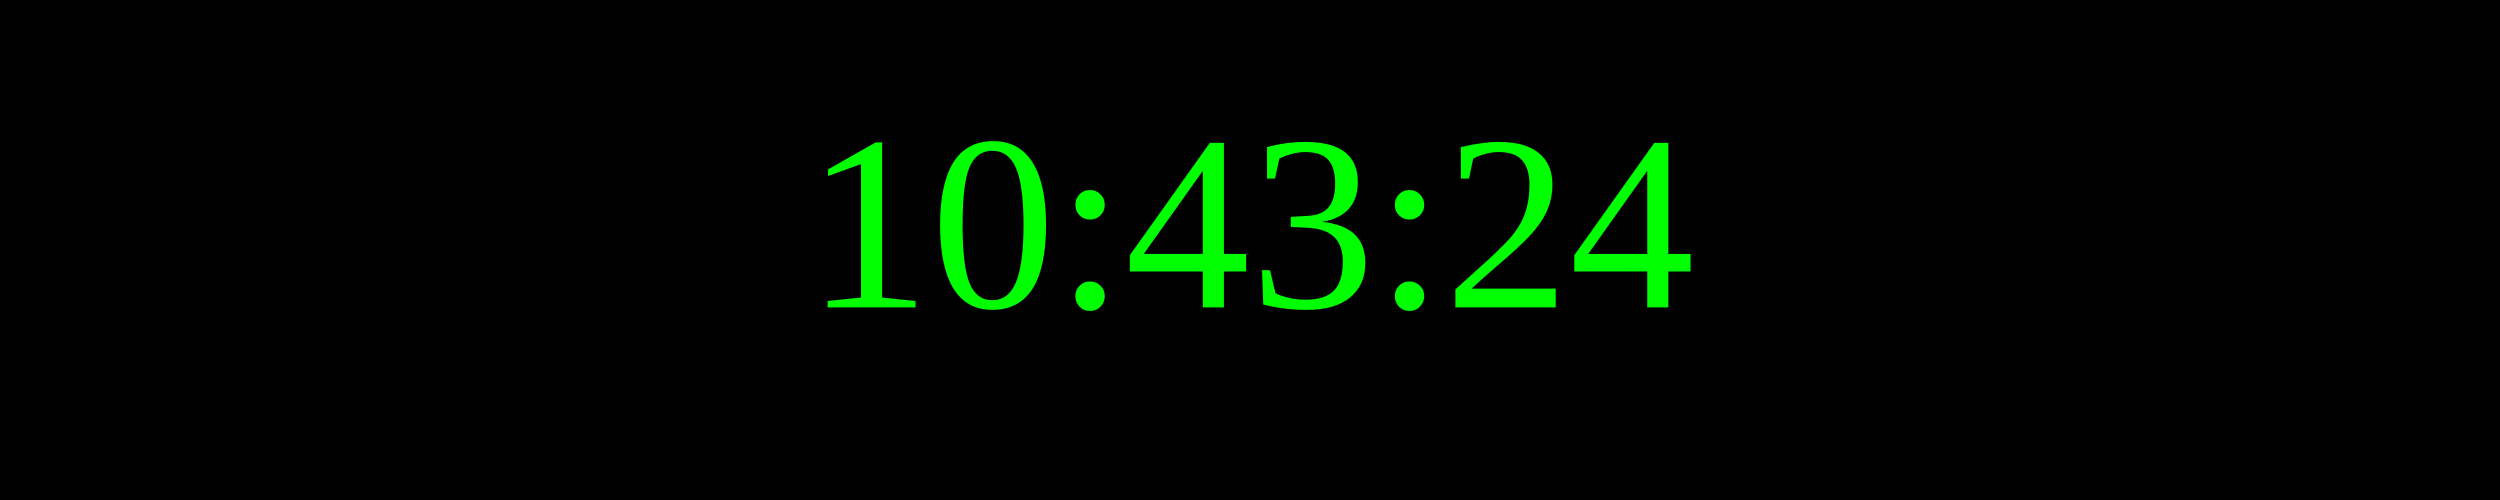
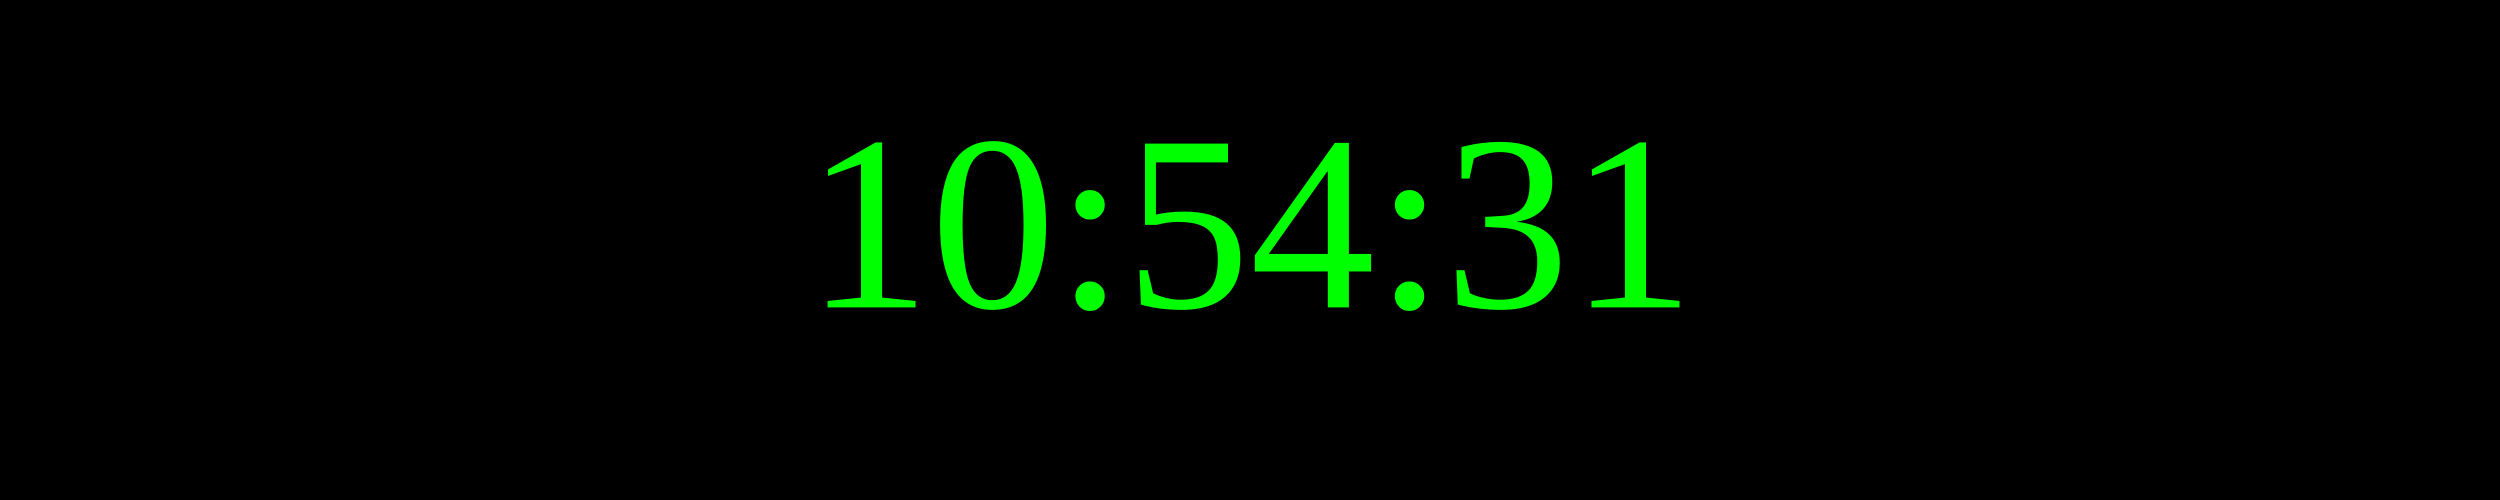
<svg xmlns="http://www.w3.org/2000/svg" width="250" height="50">
  <rect width="100%" height="100%" fill="black" />
  <text x="50%" y="50%" font-size="25" fill="lime" text-anchor="middle" dominant-baseline="middle">
- 10:43:24
+ 10:54:31
</text>
</svg>
